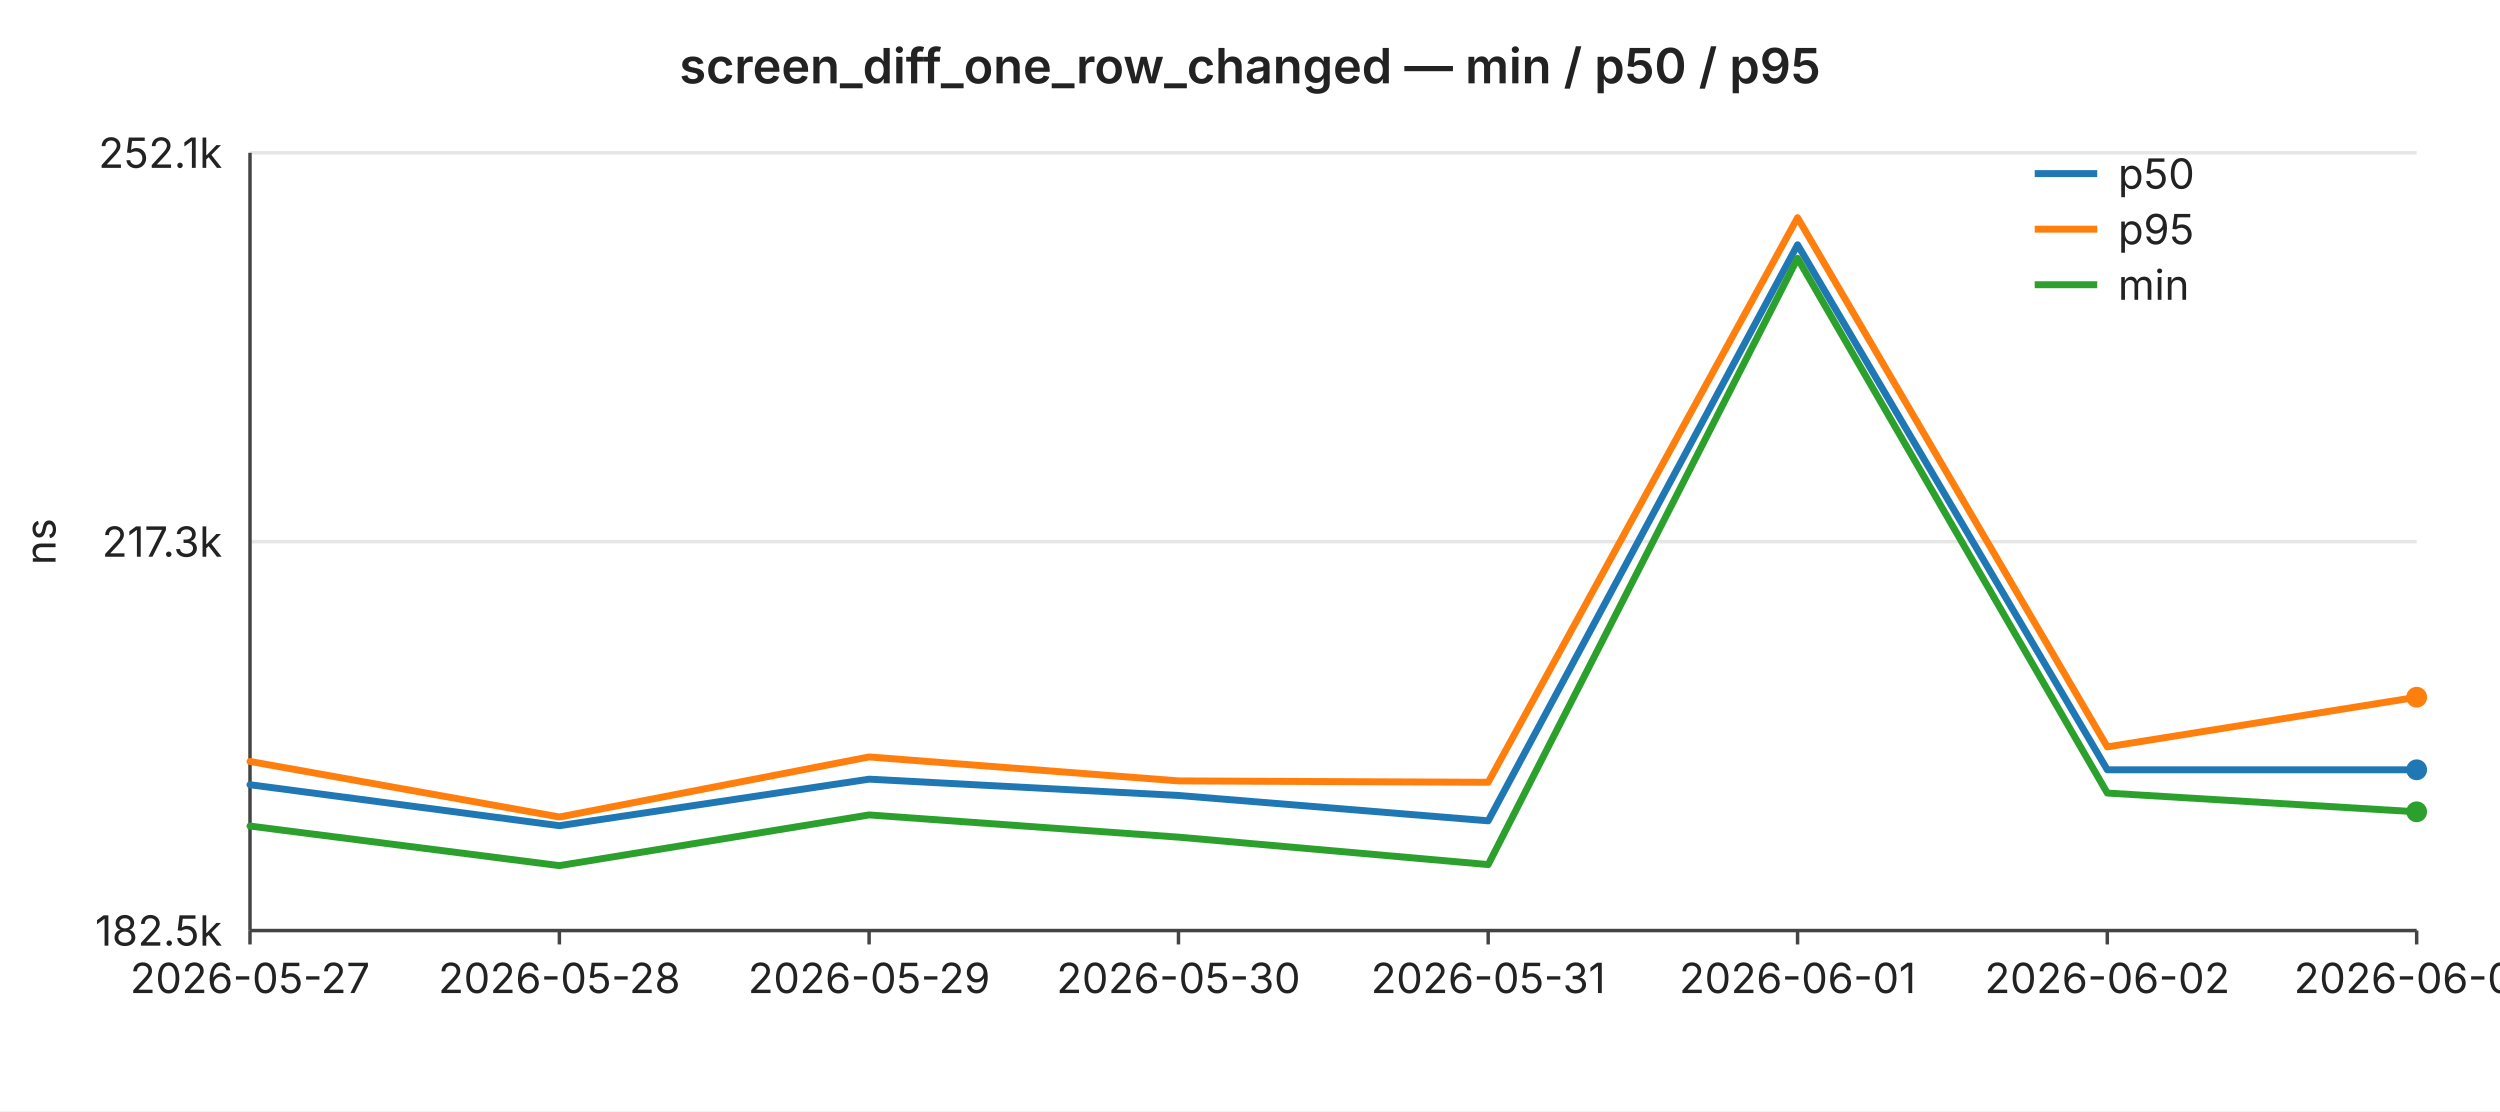
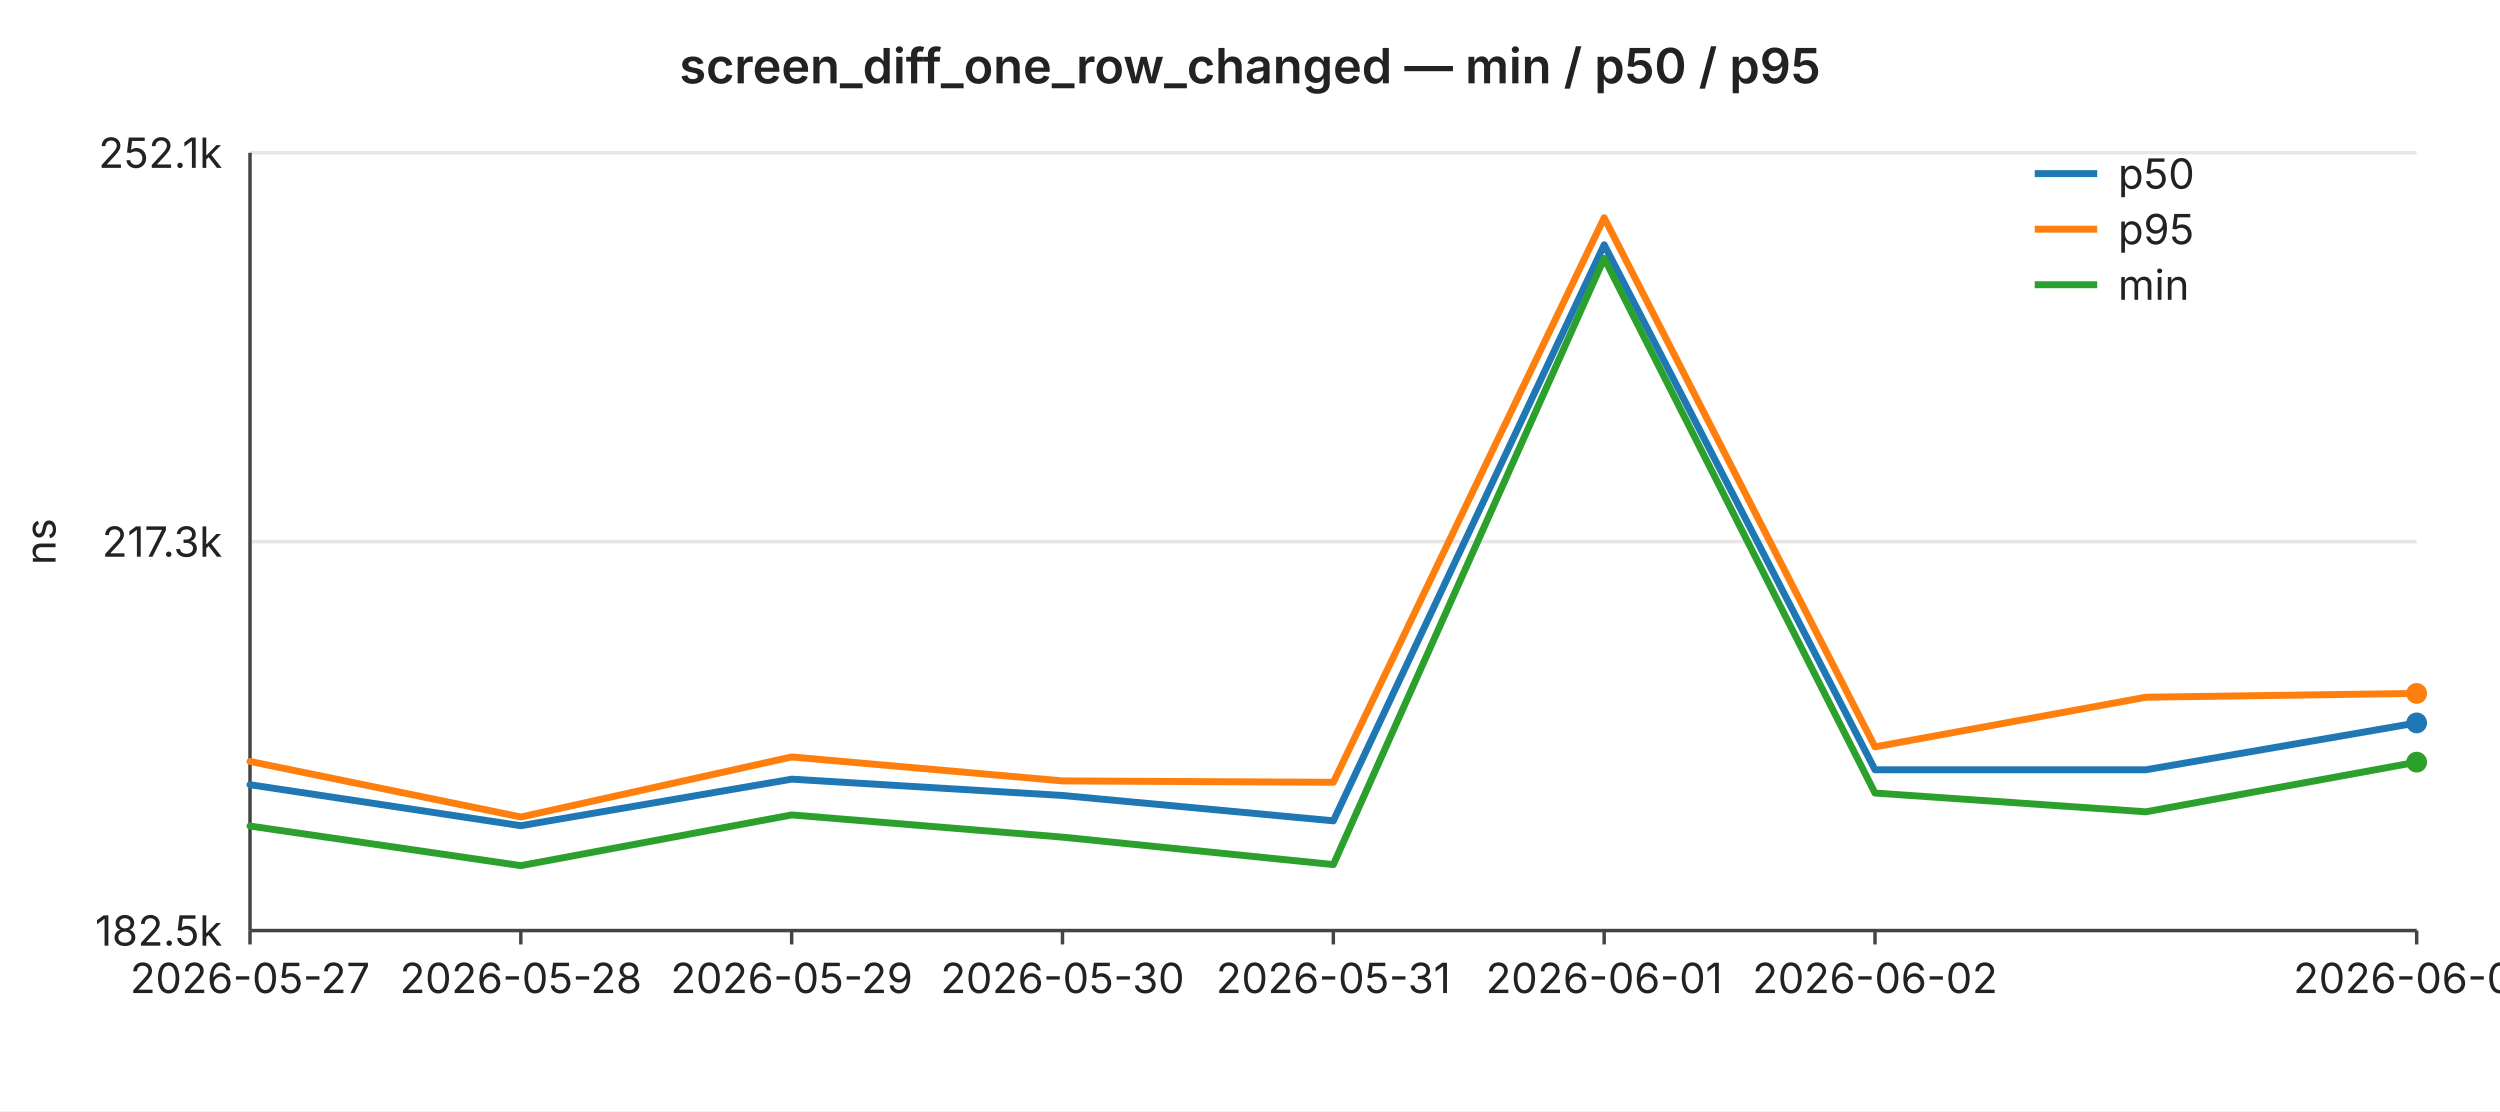
<svg xmlns="http://www.w3.org/2000/svg" width="720" height="320" viewBox="0 0 720 320" font-family="-apple-system,BlinkMacSystemFont,Segoe UI,sans-serif" font-size="12">
  <rect width="720" height="320" fill="#ffffff" />
  <text x="360" y="24" text-anchor="middle" font-size="14" font-weight="600" fill="#222">screen_diff_one_row_changed — min / p50 / p95</text>
  <line x1="72" y1="44.0" x2="696" y2="44.0" stroke="#e6e6e6" stroke-width="1" />
  <text x="64" y="44.0" text-anchor="end" dominant-baseline="middle" fill="#222">252.1k</text>
  <line x1="72" y1="156.0" x2="696" y2="156.0" stroke="#e6e6e6" stroke-width="1" />
  <text x="64" y="156.0" text-anchor="end" dominant-baseline="middle" fill="#222">217.3k</text>
  <line x1="72" y1="268.0" x2="696" y2="268.0" stroke="#e6e6e6" stroke-width="1" />
  <text x="64" y="268.0" text-anchor="end" dominant-baseline="middle" fill="#222">182.5k</text>
  <text x="16" y="156" text-anchor="middle" fill="#222" transform="rotate(-90 16 156)">ns</text>
  <line x1="72" y1="44" x2="72" y2="268" stroke="#444" stroke-width="1" />
  <line x1="72" y1="268" x2="696" y2="268" stroke="#444" stroke-width="1" />
  <line x1="72.0" y1="268" x2="72.0" y2="272" stroke="#444" stroke-width="1" />
  <text x="72.0" y="286" text-anchor="middle" fill="#222">2026-05-27</text>
-   <line x1="161.1" y1="268" x2="161.1" y2="272" stroke="#444" stroke-width="1" />
-   <text x="161.1" y="286" text-anchor="middle" fill="#222">2026-05-28</text>
-   <line x1="250.3" y1="268" x2="250.3" y2="272" stroke="#444" stroke-width="1" />
-   <text x="250.3" y="286" text-anchor="middle" fill="#222">2026-05-29</text>
-   <line x1="339.4" y1="268" x2="339.4" y2="272" stroke="#444" stroke-width="1" />
-   <text x="339.4" y="286" text-anchor="middle" fill="#222">2026-05-30</text>
-   <line x1="428.6" y1="268" x2="428.6" y2="272" stroke="#444" stroke-width="1" />
-   <text x="428.6" y="286" text-anchor="middle" fill="#222">2026-05-31</text>
-   <line x1="517.7" y1="268" x2="517.7" y2="272" stroke="#444" stroke-width="1" />
-   <text x="517.7" y="286" text-anchor="middle" fill="#222">2026-06-01</text>
-   <line x1="606.9" y1="268" x2="606.9" y2="272" stroke="#444" stroke-width="1" />
-   <text x="606.9" y="286" text-anchor="middle" fill="#222">2026-06-02</text>
+   <line x1="150.0" y1="268" x2="150.0" y2="272" stroke="#444" stroke-width="1" />
+   <text x="150.0" y="286" text-anchor="middle" fill="#222">2026-05-28</text>
+   <line x1="228.0" y1="268" x2="228.0" y2="272" stroke="#444" stroke-width="1" />
+   <text x="228.0" y="286" text-anchor="middle" fill="#222">2026-05-29</text>
+   <line x1="306.0" y1="268" x2="306.0" y2="272" stroke="#444" stroke-width="1" />
+   <text x="306.0" y="286" text-anchor="middle" fill="#222">2026-05-30</text>
+   <line x1="384.0" y1="268" x2="384.0" y2="272" stroke="#444" stroke-width="1" />
+   <text x="384.0" y="286" text-anchor="middle" fill="#222">2026-05-31</text>
+   <line x1="462.0" y1="268" x2="462.0" y2="272" stroke="#444" stroke-width="1" />
+   <text x="462.0" y="286" text-anchor="middle" fill="#222">2026-06-01</text>
+   <line x1="540.0" y1="268" x2="540.0" y2="272" stroke="#444" stroke-width="1" />
+   <text x="540.0" y="286" text-anchor="middle" fill="#222">2026-06-02</text>
  <line x1="696.0" y1="268" x2="696.0" y2="272" stroke="#444" stroke-width="1" />
-   <text x="696.0" y="286" text-anchor="middle" fill="#222">2026-06-03</text>
-   <polyline fill="none" stroke="#1f77b4" stroke-width="2" stroke-linejoin="round" stroke-linecap="round" points="72.0,226.0 161.1,237.8 250.3,224.4 339.4,229.1 428.6,236.4 517.7,70.5 606.9,221.7 696.0,221.7" />
-   <circle cx="696.0" cy="221.7" r="3" fill="#1f77b4" />
-   <polyline fill="none" stroke="#ff7f0e" stroke-width="2" stroke-linejoin="round" stroke-linecap="round" points="72.0,219.3 161.1,235.3 250.3,218.0 339.4,224.9 428.6,225.3 517.7,62.7 606.9,215.1 696.0,200.8" />
-   <circle cx="696.0" cy="200.8" r="3" fill="#ff7f0e" />
-   <polyline fill="none" stroke="#2ca02c" stroke-width="2" stroke-linejoin="round" stroke-linecap="round" points="72.0,237.9 161.1,249.3 250.3,234.7 339.4,241.1 428.6,249.0 517.7,74.4 606.9,228.4 696.0,233.8" />
-   <circle cx="696.0" cy="233.8" r="3" fill="#2ca02c" />
+   <text x="696.0" y="286" text-anchor="middle" fill="#222">2026-06-04</text>
+   <polyline fill="none" stroke="#1f77b4" stroke-width="2" stroke-linejoin="round" stroke-linecap="round" points="72.0,226.0 150.0,237.8 228.0,224.4 306.0,229.1 384.0,236.4 462.0,70.5 540.0,221.7 618.0,221.7 696.0,208.2" />
+   <circle cx="696.0" cy="208.2" r="3" fill="#1f77b4" />
+   <polyline fill="none" stroke="#ff7f0e" stroke-width="2" stroke-linejoin="round" stroke-linecap="round" points="72.0,219.3 150.0,235.3 228.0,218.0 306.0,224.9 384.0,225.3 462.0,62.7 540.0,215.1 618.0,200.8 696.0,199.7" />
+   <circle cx="696.0" cy="199.7" r="3" fill="#ff7f0e" />
+   <polyline fill="none" stroke="#2ca02c" stroke-width="2" stroke-linejoin="round" stroke-linecap="round" points="72.0,237.9 150.0,249.3 228.0,234.7 306.0,241.1 384.0,249.0 462.0,74.4 540.0,228.4 618.0,233.8 696.0,219.5" />
+   <circle cx="696.0" cy="219.5" r="3" fill="#2ca02c" />
  <line x1="586" y1="50" x2="604" y2="50" stroke="#1f77b4" stroke-width="2" />
  <text x="610" y="50" dominant-baseline="middle" fill="#222">p50</text>
  <line x1="586" y1="66" x2="604" y2="66" stroke="#ff7f0e" stroke-width="2" />
  <text x="610" y="66" dominant-baseline="middle" fill="#222">p95</text>
  <line x1="586" y1="82" x2="604" y2="82" stroke="#2ca02c" stroke-width="2" />
  <text x="610" y="82" dominant-baseline="middle" fill="#222">min</text>
</svg>
